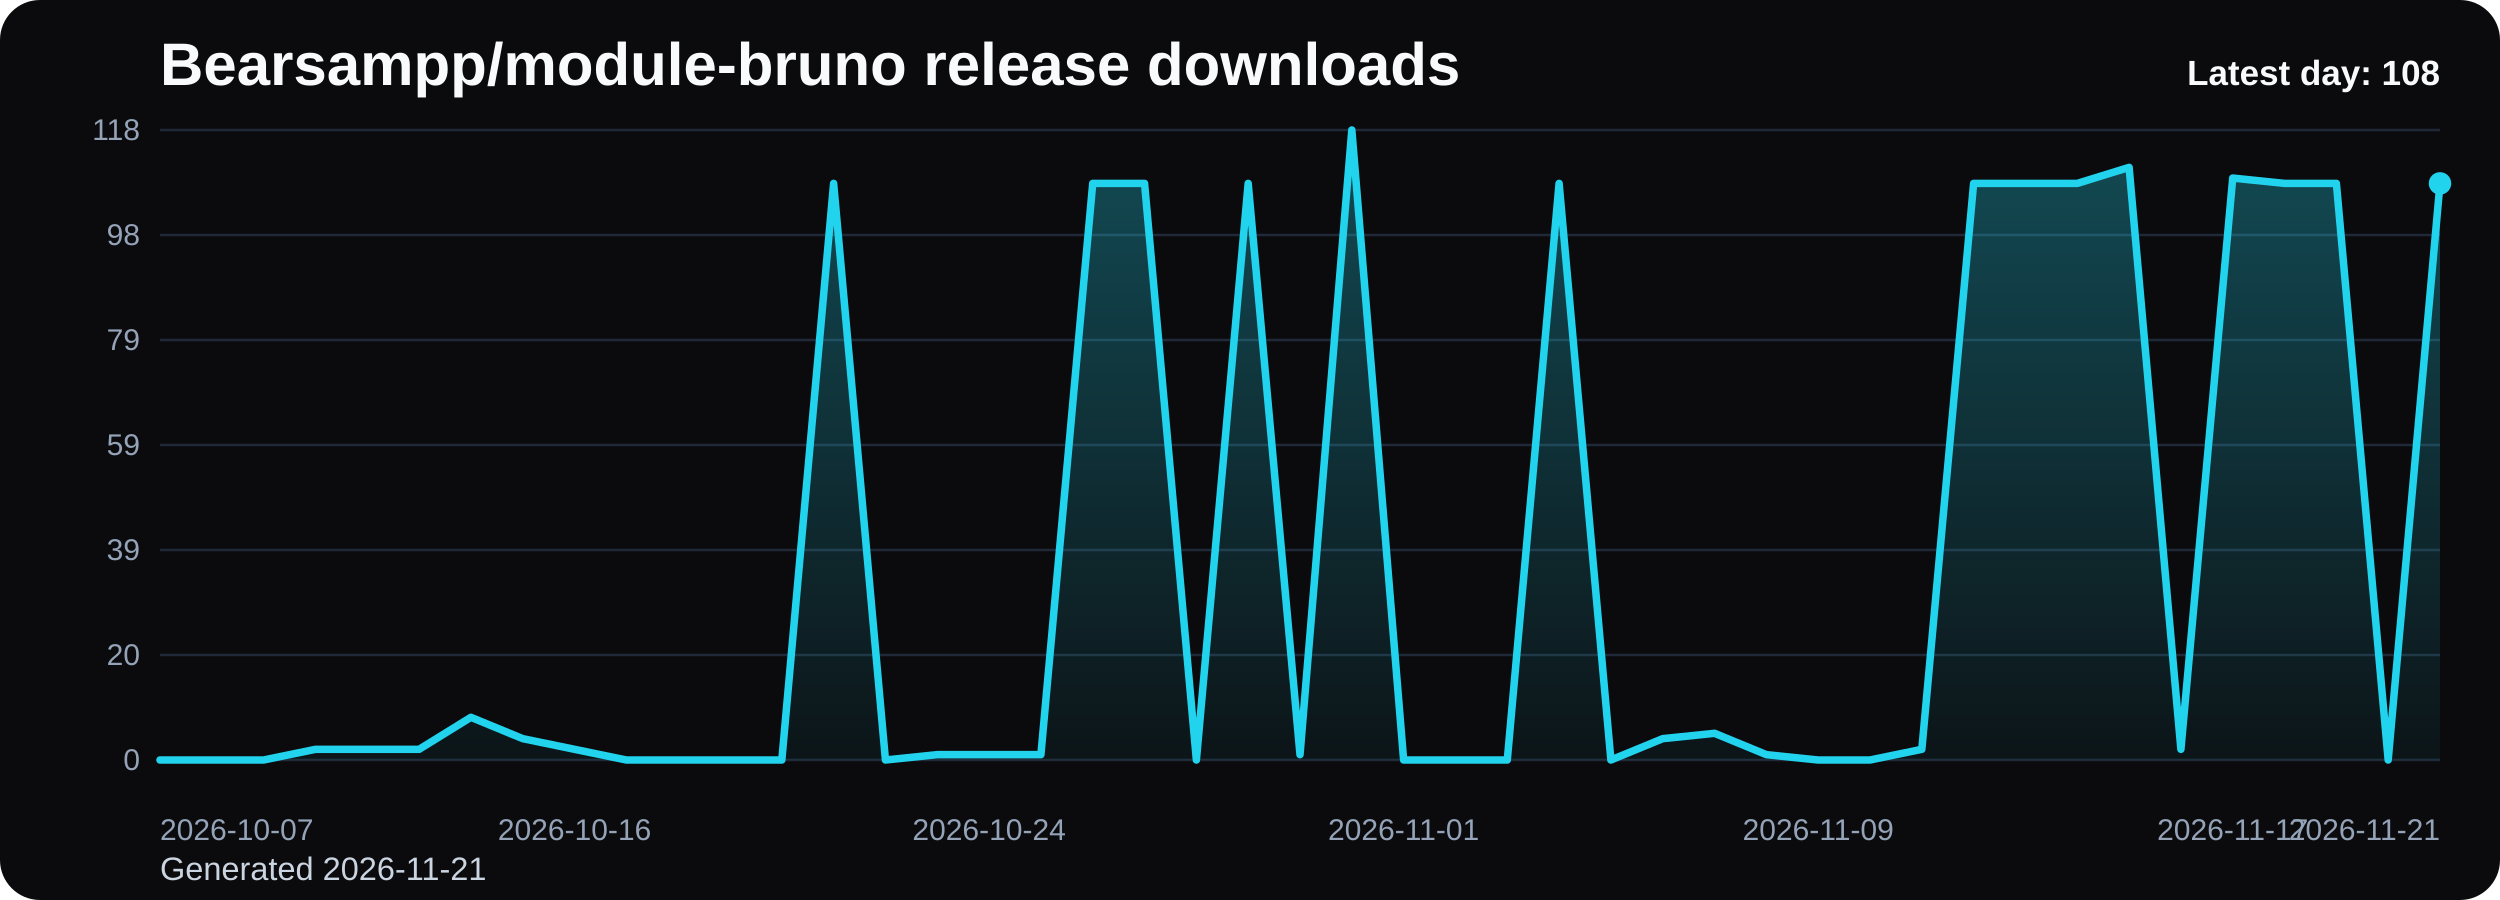
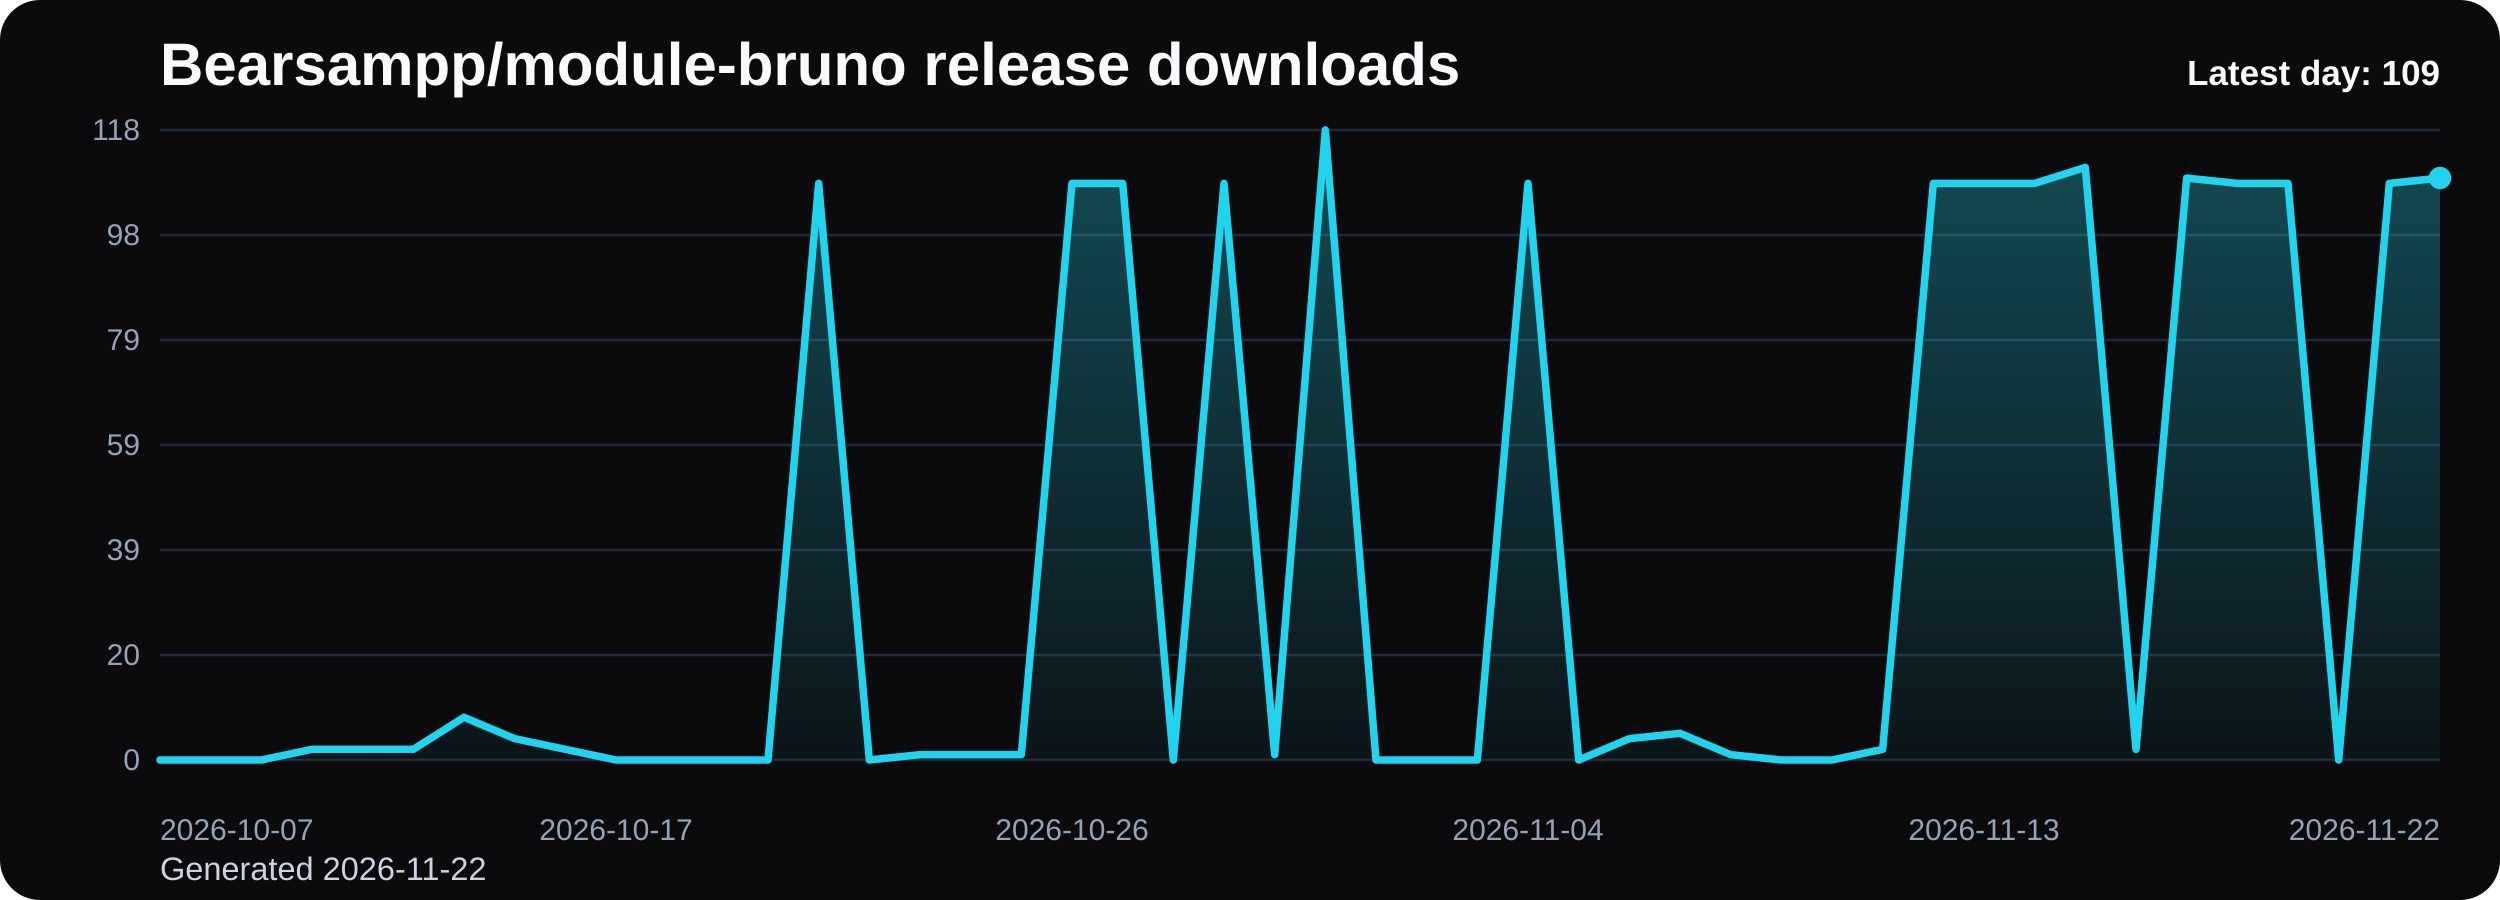
<svg xmlns="http://www.w3.org/2000/svg" viewBox="0 0 1000 360" role="img" aria-label="Bearsampp/module-bruno release downloads chart">
  <defs>
    <linearGradient id="fill-daily-black" x1="0" y1="0" x2="0" y2="1">
      <stop offset="0%" stop-color="#22d3ee" stop-opacity="0.32" />
      <stop offset="100%" stop-color="#22d3ee" stop-opacity="0.05" />
    </linearGradient>
    <style>
      .bg { fill: #0b0b0d; }
      .title { font: 700 24px Arial, sans-serif; fill: #f8fafc; }
      .sub { font: 400 13px Arial, sans-serif; fill: #cbd5e1; }
      .grid { stroke: #1f2937; stroke-width: 1; }
      .axis { font: 400 12px Arial, sans-serif; fill: #94a3b8; }
      .line { fill: none; stroke: #22d3ee; stroke-width: 3; stroke-linecap: round; stroke-linejoin: round; }
      .dot { fill: #22d3ee; }
      .value { font: 600 11px Arial, sans-serif; fill: #cbd5e1; }
      .latest { font: 700 14px Arial, sans-serif; fill: #f8fafc; }
    </style>
  </defs>
  <rect class="bg" x="0" y="0" width="1000" height="360" rx="16" />
  <text class="title" x="64" y="34">Bearsampp/module-bruno release downloads</text>
-   <text class="sub" x="64" y="352">Generated 2026-11-21</text>
+   <text class="sub" x="64" y="352">Generated 2026-11-22</text>
  <line x1="64" y1="52.00" x2="976" y2="52.00" class="grid" />
  <text x="56" y="56.00" text-anchor="end" class="axis">118</text>
  <line x1="64" y1="94.00" x2="976" y2="94.00" class="grid" />
  <text x="56" y="98.00" text-anchor="end" class="axis">98</text>
  <line x1="64" y1="136.00" x2="976" y2="136.00" class="grid" />
  <text x="56" y="140.00" text-anchor="end" class="axis">79</text>
  <line x1="64" y1="178.00" x2="976" y2="178.00" class="grid" />
  <text x="56" y="182.00" text-anchor="end" class="axis">59</text>
  <line x1="64" y1="220.00" x2="976" y2="220.00" class="grid" />
  <text x="56" y="224.00" text-anchor="end" class="axis">39</text>
  <line x1="64" y1="262.00" x2="976" y2="262.00" class="grid" />
  <text x="56" y="266.00" text-anchor="end" class="axis">20</text>
  <line x1="64" y1="304.00" x2="976" y2="304.00" class="grid" />
  <text x="56" y="308.00" text-anchor="end" class="axis">0</text>
-   <path d="M 64.00 304 L 64.00 304.00 L 84.73 304.00 L 105.45 304.00 L 126.18 299.73 L 146.91 299.73 L 167.64 299.73 L 188.36 286.92 L 209.09 295.46 L 229.82 299.73 L 250.55 304.00 L 271.27 304.00 L 292.00 304.00 L 312.73 304.00 L 333.45 73.36 L 354.18 304.00 L 374.91 301.86 L 395.64 301.86 L 416.36 301.86 L 437.09 73.36 L 457.82 73.36 L 478.55 304.00 L 499.27 73.36 L 520.00 301.86 L 540.73 52.00 L 561.45 304.00 L 582.18 304.00 L 602.91 304.00 L 623.64 73.36 L 644.36 304.00 L 665.09 295.46 L 685.82 293.32 L 706.55 301.86 L 727.27 304.00 L 748.00 304.00 L 768.73 299.73 L 789.45 73.36 L 810.18 73.36 L 830.91 73.36 L 851.64 66.95 L 872.36 299.73 L 893.09 71.22 L 913.82 73.36 L 934.55 73.36 L 955.27 304.00 L 976.00 73.36 L 976.00 304 Z" fill="url(#fill-daily-black)" />
-   <polyline class="line" points="64.00,304.00 84.73,304.00 105.45,304.00 126.18,299.73 146.91,299.73 167.64,299.73 188.36,286.92 209.09,295.46 229.82,299.73 250.55,304.00 271.27,304.00 292.00,304.00 312.73,304.00 333.45,73.36 354.18,304.00 374.91,301.86 395.64,301.86 416.36,301.86 437.09,73.36 457.82,73.36 478.55,304.00 499.27,73.36 520.00,301.86 540.73,52.00 561.45,304.00 582.18,304.00 602.91,304.00 623.64,73.36 644.36,304.00 665.09,295.46 685.82,293.32 706.55,301.86 727.27,304.00 748.00,304.00 768.73,299.73 789.45,73.36 810.18,73.36 830.91,73.36 851.64,66.95 872.36,299.73 893.09,71.22 913.82,73.36 934.55,73.36 955.27,304.00 976.00,73.36" />
-   <circle class="dot" cx="976.00" cy="73.36" r="4.5" />
+   <path d="M 64.00 304 L 64.00 304.00 L 84.27 304.00 L 104.53 304.00 L 124.80 299.73 L 145.07 299.73 L 165.33 299.73 L 185.60 286.92 L 205.87 295.46 L 226.13 299.73 L 246.40 304.00 L 266.67 304.00 L 286.93 304.00 L 307.20 304.00 L 327.47 73.36 L 347.73 304.00 L 368.00 301.86 L 388.27 301.86 L 408.53 301.86 L 428.80 73.36 L 449.07 73.36 L 469.33 304.00 L 489.60 73.36 L 509.87 301.86 L 530.13 52.00 L 550.40 304.00 L 570.67 304.00 L 590.93 304.00 L 611.20 73.36 L 631.47 304.00 L 651.73 295.46 L 672.00 293.32 L 692.27 301.86 L 712.53 304.00 L 732.80 304.00 L 753.07 299.73 L 773.33 73.36 L 793.60 73.36 L 813.87 73.36 L 834.13 66.95 L 854.40 299.73 L 874.67 71.22 L 894.93 73.36 L 915.20 73.36 L 935.47 304.00 L 955.73 73.36 L 976.00 71.22 L 976.00 304 Z" fill="url(#fill-daily-black)" />
+   <polyline class="line" points="64.00,304.00 84.27,304.00 104.53,304.00 124.80,299.73 145.07,299.73 165.33,299.73 185.60,286.92 205.87,295.46 226.13,299.73 246.40,304.00 266.67,304.00 286.93,304.00 307.20,304.00 327.47,73.36 347.73,304.00 368.00,301.86 388.27,301.86 408.53,301.86 428.80,73.36 449.07,73.36 469.33,304.00 489.60,73.36 509.87,301.86 530.13,52.00 550.40,304.00 570.67,304.00 590.93,304.00 611.20,73.36 631.47,304.00 651.73,295.46 672.00,293.32 692.27,301.86 712.53,304.00 732.80,304.00 753.07,299.73 773.33,73.36 793.60,73.36 813.87,73.36 834.13,66.95 854.40,299.73 874.67,71.22 894.93,73.36 915.20,73.36 935.47,304.00 955.73,73.36 976.00,71.22" />
+   <circle class="dot" cx="976.00" cy="71.22" r="4.5" />
  <text class="axis" x="64.00" y="336" text-anchor="start">2026-10-07</text>
-   <text class="axis" x="229.82" y="336" text-anchor="middle">2026-10-16</text>
-   <text class="axis" x="395.64" y="336" text-anchor="middle">2026-10-24</text>
-   <text class="axis" x="561.45" y="336" text-anchor="middle">2026-11-01</text>
-   <text class="axis" x="727.27" y="336" text-anchor="middle">2026-11-09</text>
-   <text class="axis" x="893.09" y="336" text-anchor="middle">2026-11-17</text>
-   <text class="axis" x="976.00" y="336" text-anchor="end">2026-11-21</text>
-   <text class="latest" x="976" y="34" text-anchor="end">Latest day: 108</text>
+   <text class="axis" x="246.40" y="336" text-anchor="middle">2026-10-17</text>
+   <text class="axis" x="428.80" y="336" text-anchor="middle">2026-10-26</text>
+   <text class="axis" x="611.20" y="336" text-anchor="middle">2026-11-04</text>
+   <text class="axis" x="793.60" y="336" text-anchor="middle">2026-11-13</text>
+   <text class="axis" x="976.00" y="336" text-anchor="end">2026-11-22</text>
+   <text class="latest" x="976" y="34" text-anchor="end">Latest day: 109</text>
</svg>
